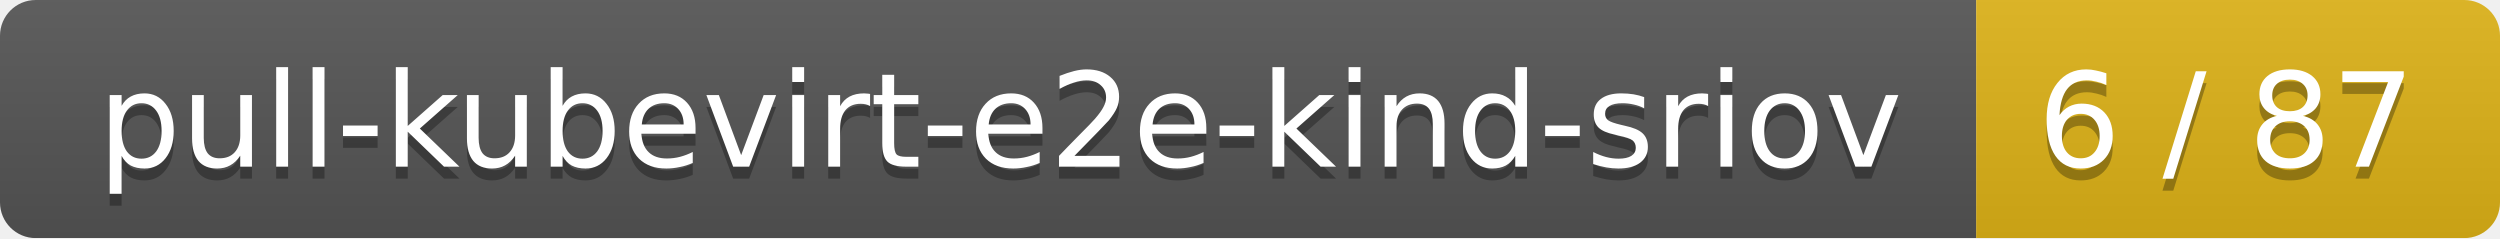
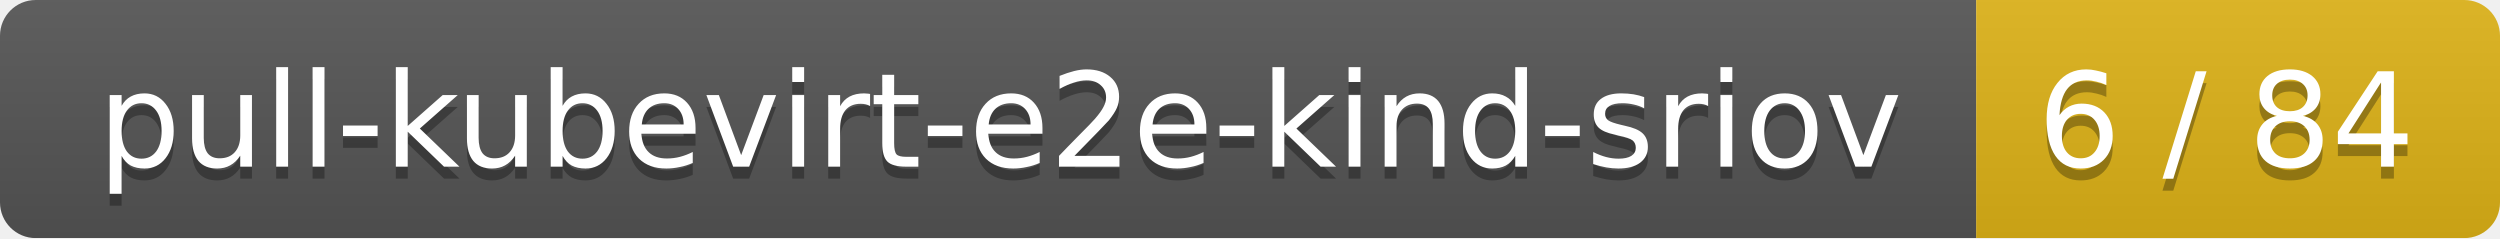
<svg xmlns="http://www.w3.org/2000/svg" width="210" height="20">
  <linearGradient id="smooth" x2="0" y2="100%">
    <stop offset="0" stop-color="#bbb" stop-opacity=".1" />
    <stop offset="1" stop-opacity=".1" />
  </linearGradient>
  <mask id="round">
    <rect width="210" height="20" rx="3" fill="#fff" />
  </mask>
  <g mask="url(#round)">
    <rect width="166" height="20" fill="#555" />
    <rect x="166" width="44" height="20" fill="#dfb317" />
    <rect width="210" height="20" fill="url(#smooth)" />
  </g>
  <g fill="#fff" text-anchor="middle" font-family="DejaVu Sans,Verdana,Geneva,sans-serif" font-size="11">
    <text x="84" y="15" fill="#010101" fill-opacity=".3">pull-kubevirt-e2e-kind-sriov</text>
    <text x="84" y="14">pull-kubevirt-e2e-kind-sriov</text>
-     <text x="187" y="15" fill="#010101" fill-opacity=".3">6 / 87</text>
-     <text x="187" y="14">6 / 87</text>
+     <text x="187" y="15" fill="#010101" fill-opacity=".3">6 / 84</text>
+     <text x="187" y="14">6 / 84</text>
  </g>
</svg>
